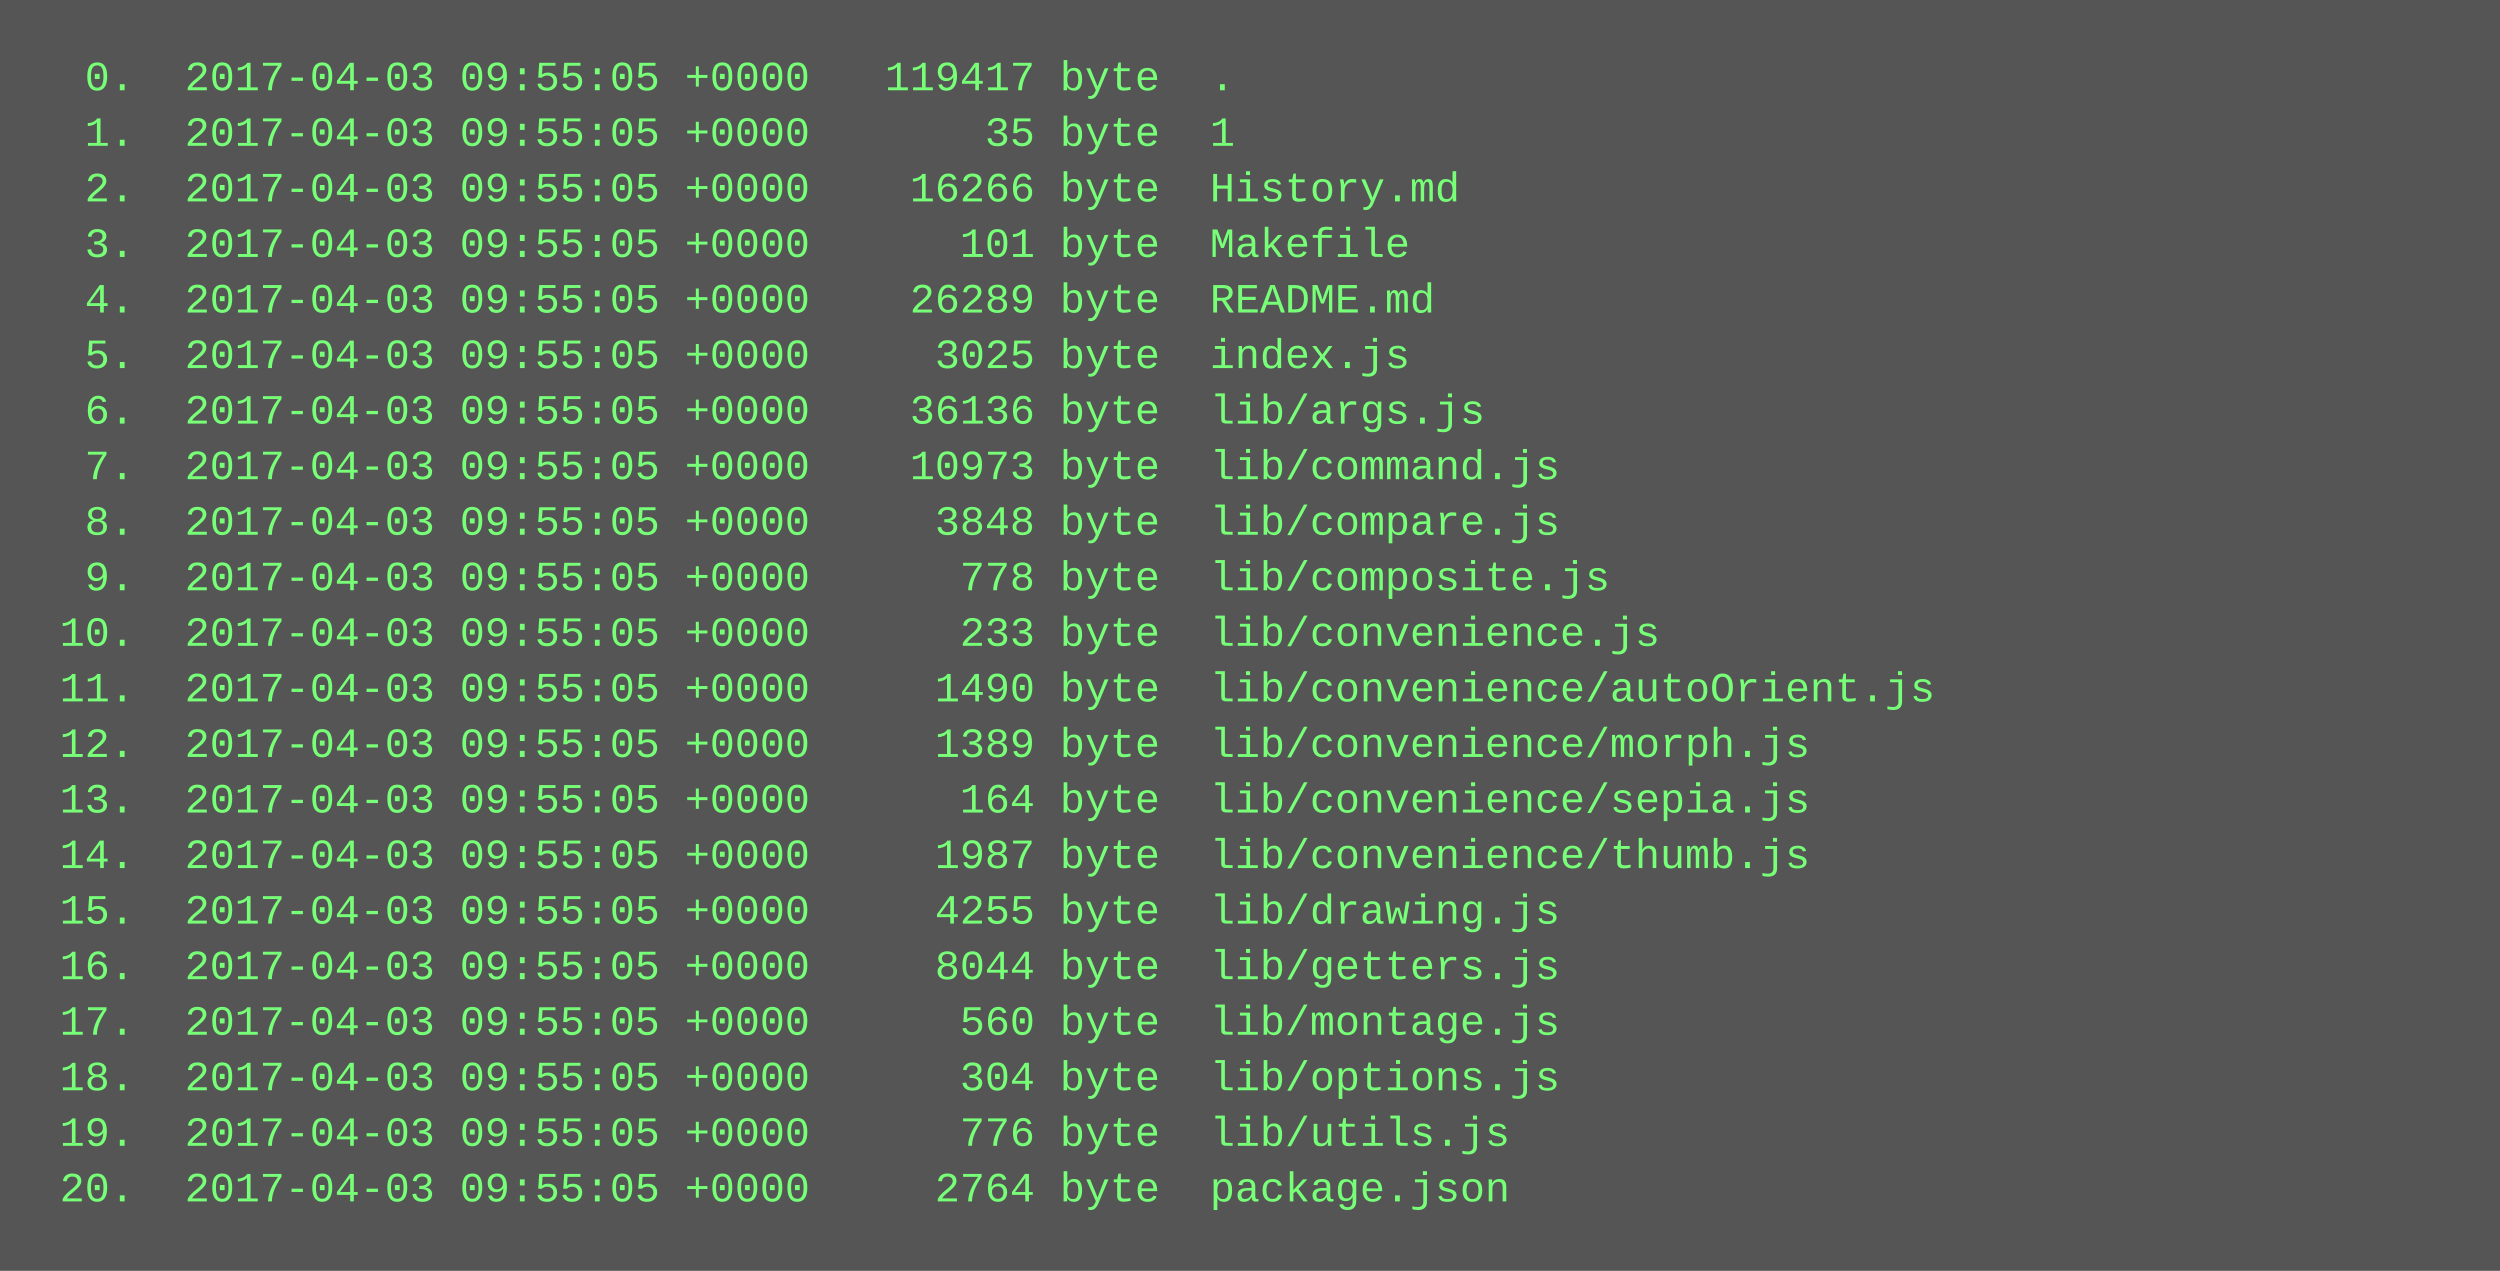
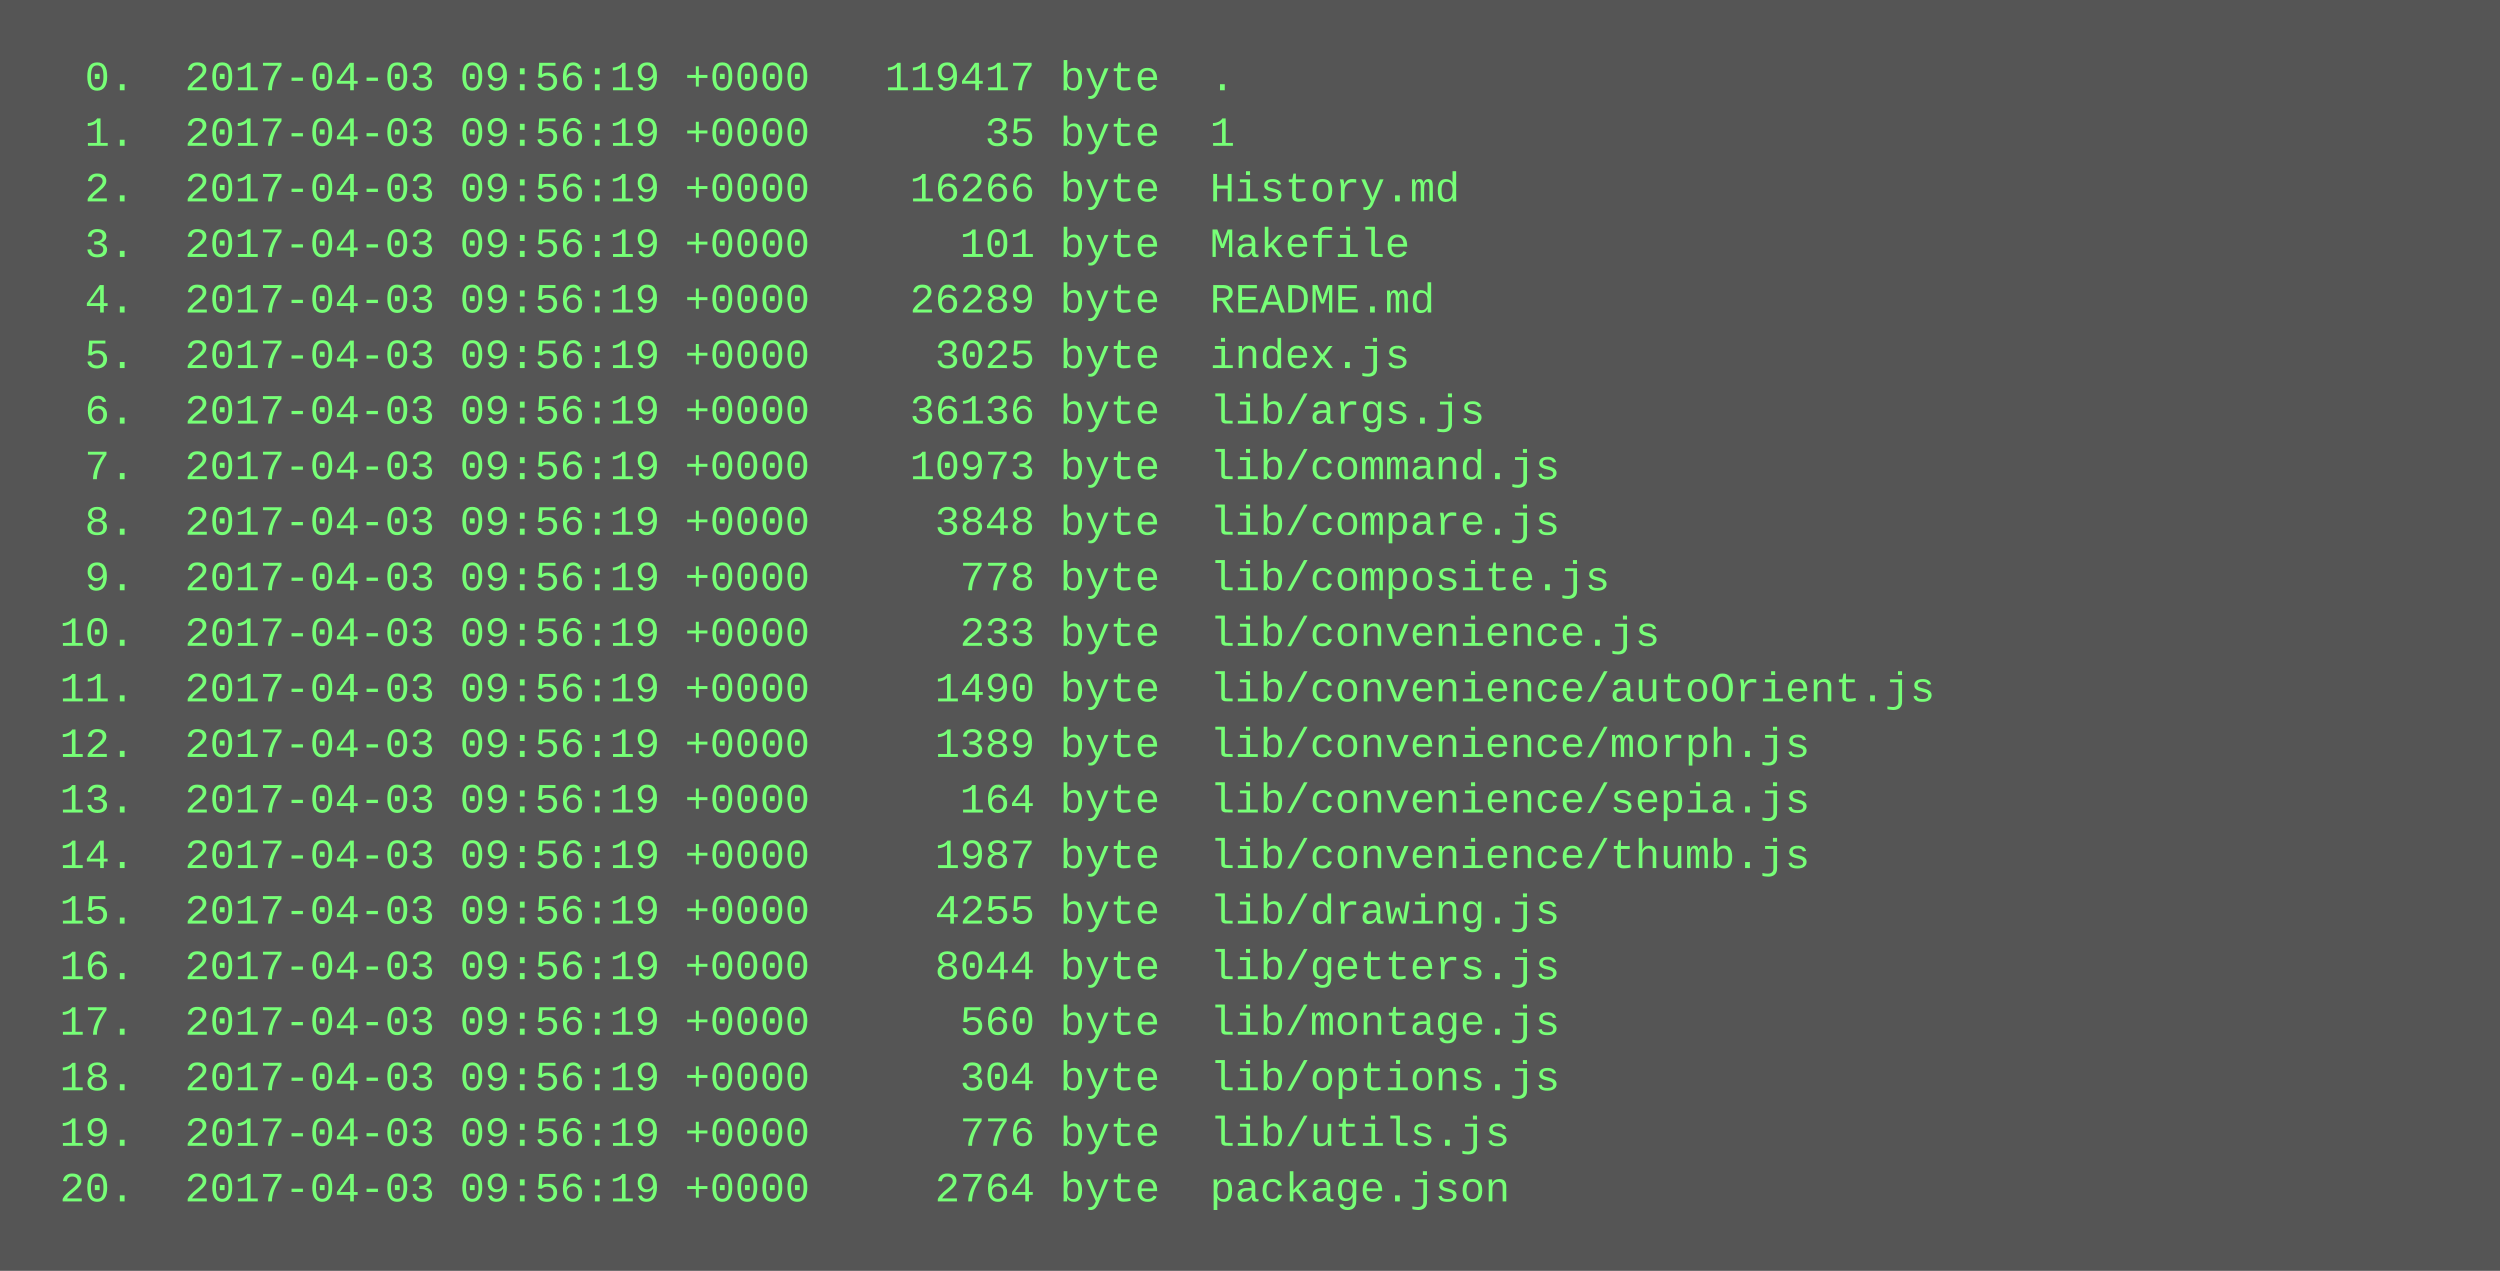
<svg xmlns="http://www.w3.org/2000/svg" height="366" width="720">
  <rect height="366" fill="#555" width="720" />
  <text fill="#7f7" font-family="Courier New" font-size="12" xml:space="preserve">
-     <tspan x="10" y="26">  0.  2017-04-03 09:55:05 +0000   119417 byte  .</tspan>
-     <tspan x="10" y="42">  1.  2017-04-03 09:55:05 +0000       35 byte  1</tspan>
-     <tspan x="10" y="58">  2.  2017-04-03 09:55:05 +0000    16266 byte  History.md</tspan>
-     <tspan x="10" y="74">  3.  2017-04-03 09:55:05 +0000      101 byte  Makefile</tspan>
-     <tspan x="10" y="90">  4.  2017-04-03 09:55:05 +0000    26289 byte  README.md</tspan>
-     <tspan x="10" y="106">  5.  2017-04-03 09:55:05 +0000     3025 byte  index.js</tspan>
-     <tspan x="10" y="122">  6.  2017-04-03 09:55:05 +0000    36136 byte  lib/args.js</tspan>
-     <tspan x="10" y="138">  7.  2017-04-03 09:55:05 +0000    10973 byte  lib/command.js</tspan>
-     <tspan x="10" y="154">  8.  2017-04-03 09:55:05 +0000     3848 byte  lib/compare.js</tspan>
-     <tspan x="10" y="170">  9.  2017-04-03 09:55:05 +0000      778 byte  lib/composite.js</tspan>
-     <tspan x="10" y="186"> 10.  2017-04-03 09:55:05 +0000      233 byte  lib/convenience.js</tspan>
-     <tspan x="10" y="202"> 11.  2017-04-03 09:55:05 +0000     1490 byte  lib/convenience/autoOrient.js</tspan>
-     <tspan x="10" y="218"> 12.  2017-04-03 09:55:05 +0000     1389 byte  lib/convenience/morph.js</tspan>
-     <tspan x="10" y="234"> 13.  2017-04-03 09:55:05 +0000      164 byte  lib/convenience/sepia.js</tspan>
-     <tspan x="10" y="250"> 14.  2017-04-03 09:55:05 +0000     1987 byte  lib/convenience/thumb.js</tspan>
-     <tspan x="10" y="266"> 15.  2017-04-03 09:55:05 +0000     4255 byte  lib/drawing.js</tspan>
-     <tspan x="10" y="282"> 16.  2017-04-03 09:55:05 +0000     8044 byte  lib/getters.js</tspan>
-     <tspan x="10" y="298"> 17.  2017-04-03 09:55:05 +0000      560 byte  lib/montage.js</tspan>
-     <tspan x="10" y="314"> 18.  2017-04-03 09:55:05 +0000      304 byte  lib/options.js</tspan>
-     <tspan x="10" y="330"> 19.  2017-04-03 09:55:05 +0000      776 byte  lib/utils.js</tspan>
-     <tspan x="10" y="346"> 20.  2017-04-03 09:55:05 +0000     2764 byte  package.json</tspan>
+     <tspan x="10" y="26">  0.  2017-04-03 09:56:19 +0000   119417 byte  .</tspan>
+     <tspan x="10" y="42">  1.  2017-04-03 09:56:19 +0000       35 byte  1</tspan>
+     <tspan x="10" y="58">  2.  2017-04-03 09:56:19 +0000    16266 byte  History.md</tspan>
+     <tspan x="10" y="74">  3.  2017-04-03 09:56:19 +0000      101 byte  Makefile</tspan>
+     <tspan x="10" y="90">  4.  2017-04-03 09:56:19 +0000    26289 byte  README.md</tspan>
+     <tspan x="10" y="106">  5.  2017-04-03 09:56:19 +0000     3025 byte  index.js</tspan>
+     <tspan x="10" y="122">  6.  2017-04-03 09:56:19 +0000    36136 byte  lib/args.js</tspan>
+     <tspan x="10" y="138">  7.  2017-04-03 09:56:19 +0000    10973 byte  lib/command.js</tspan>
+     <tspan x="10" y="154">  8.  2017-04-03 09:56:19 +0000     3848 byte  lib/compare.js</tspan>
+     <tspan x="10" y="170">  9.  2017-04-03 09:56:19 +0000      778 byte  lib/composite.js</tspan>
+     <tspan x="10" y="186"> 10.  2017-04-03 09:56:19 +0000      233 byte  lib/convenience.js</tspan>
+     <tspan x="10" y="202"> 11.  2017-04-03 09:56:19 +0000     1490 byte  lib/convenience/autoOrient.js</tspan>
+     <tspan x="10" y="218"> 12.  2017-04-03 09:56:19 +0000     1389 byte  lib/convenience/morph.js</tspan>
+     <tspan x="10" y="234"> 13.  2017-04-03 09:56:19 +0000      164 byte  lib/convenience/sepia.js</tspan>
+     <tspan x="10" y="250"> 14.  2017-04-03 09:56:19 +0000     1987 byte  lib/convenience/thumb.js</tspan>
+     <tspan x="10" y="266"> 15.  2017-04-03 09:56:19 +0000     4255 byte  lib/drawing.js</tspan>
+     <tspan x="10" y="282"> 16.  2017-04-03 09:56:19 +0000     8044 byte  lib/getters.js</tspan>
+     <tspan x="10" y="298"> 17.  2017-04-03 09:56:19 +0000      560 byte  lib/montage.js</tspan>
+     <tspan x="10" y="314"> 18.  2017-04-03 09:56:19 +0000      304 byte  lib/options.js</tspan>
+     <tspan x="10" y="330"> 19.  2017-04-03 09:56:19 +0000      776 byte  lib/utils.js</tspan>
+     <tspan x="10" y="346"> 20.  2017-04-03 09:56:19 +0000     2764 byte  package.json</tspan>
  </text>
</svg>
